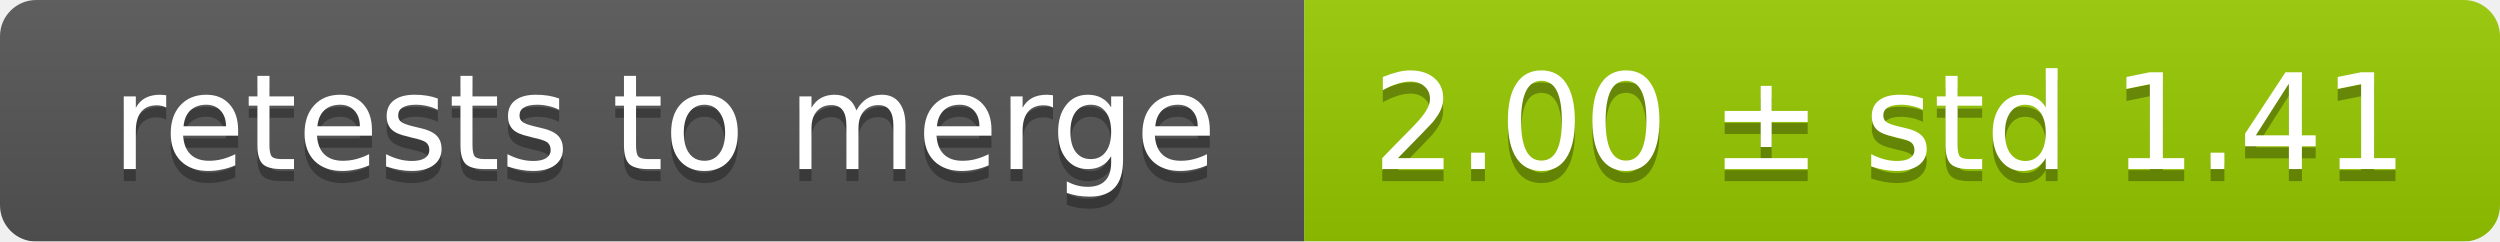
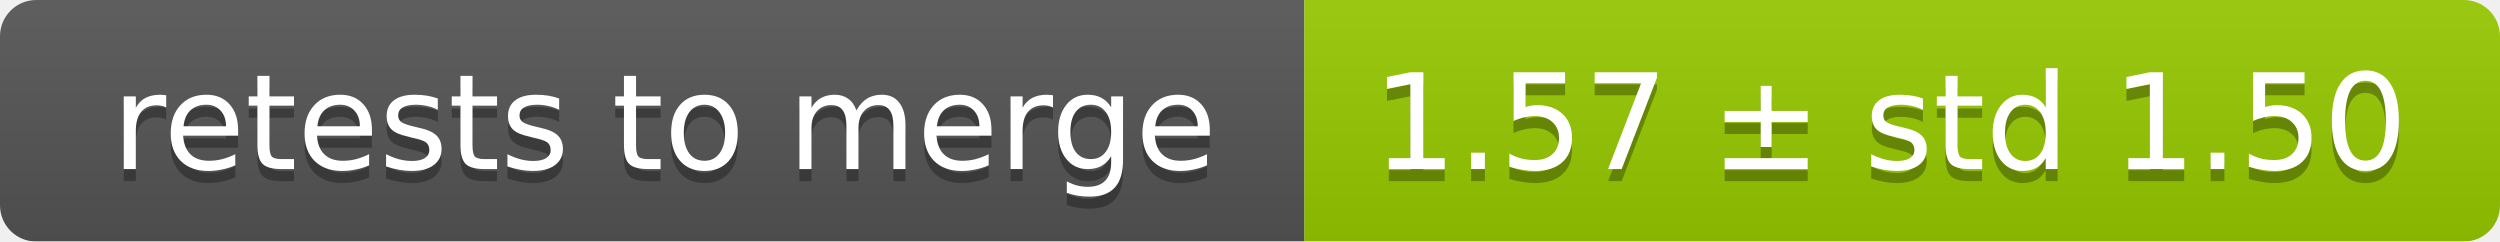
<svg xmlns="http://www.w3.org/2000/svg" width="207" height="20">
  <linearGradient id="smooth" x2="0" y2="100%">
    <stop offset="0" stop-color="#bbb" stop-opacity=".1" />
    <stop offset="1" stop-opacity=".1" />
  </linearGradient>
  <mask id="round">
    <rect width="207" height="20" rx="3" fill="#fff" />
  </mask>
  <g mask="url(#round)">
    <rect width="108" height="20" fill="#555" />
    <rect x="108" width="99" height="20" fill="#97ca00" />
    <rect width="207" height="20" fill="url(#smooth)" />
  </g>
  <g fill="#fff" text-anchor="middle" font-family="DejaVu Sans,Verdana,Geneva,sans-serif" font-size="11">
    <text x="55" y="15" fill="#010101" fill-opacity=".3">retests to merge</text>
    <text x="55" y="14">retests to merge</text>
-     <text x="156.5" y="15" fill="#010101" fill-opacity=".3">2.00 ± std 1.41</text>
-     <text x="156.5" y="14">2.00 ± std 1.41</text>
+     <text x="156.5" y="15" fill="#010101" fill-opacity=".3">1.57 ± std 1.50</text>
+     <text x="156.5" y="14">1.57 ± std 1.50</text>
  </g>
</svg>
